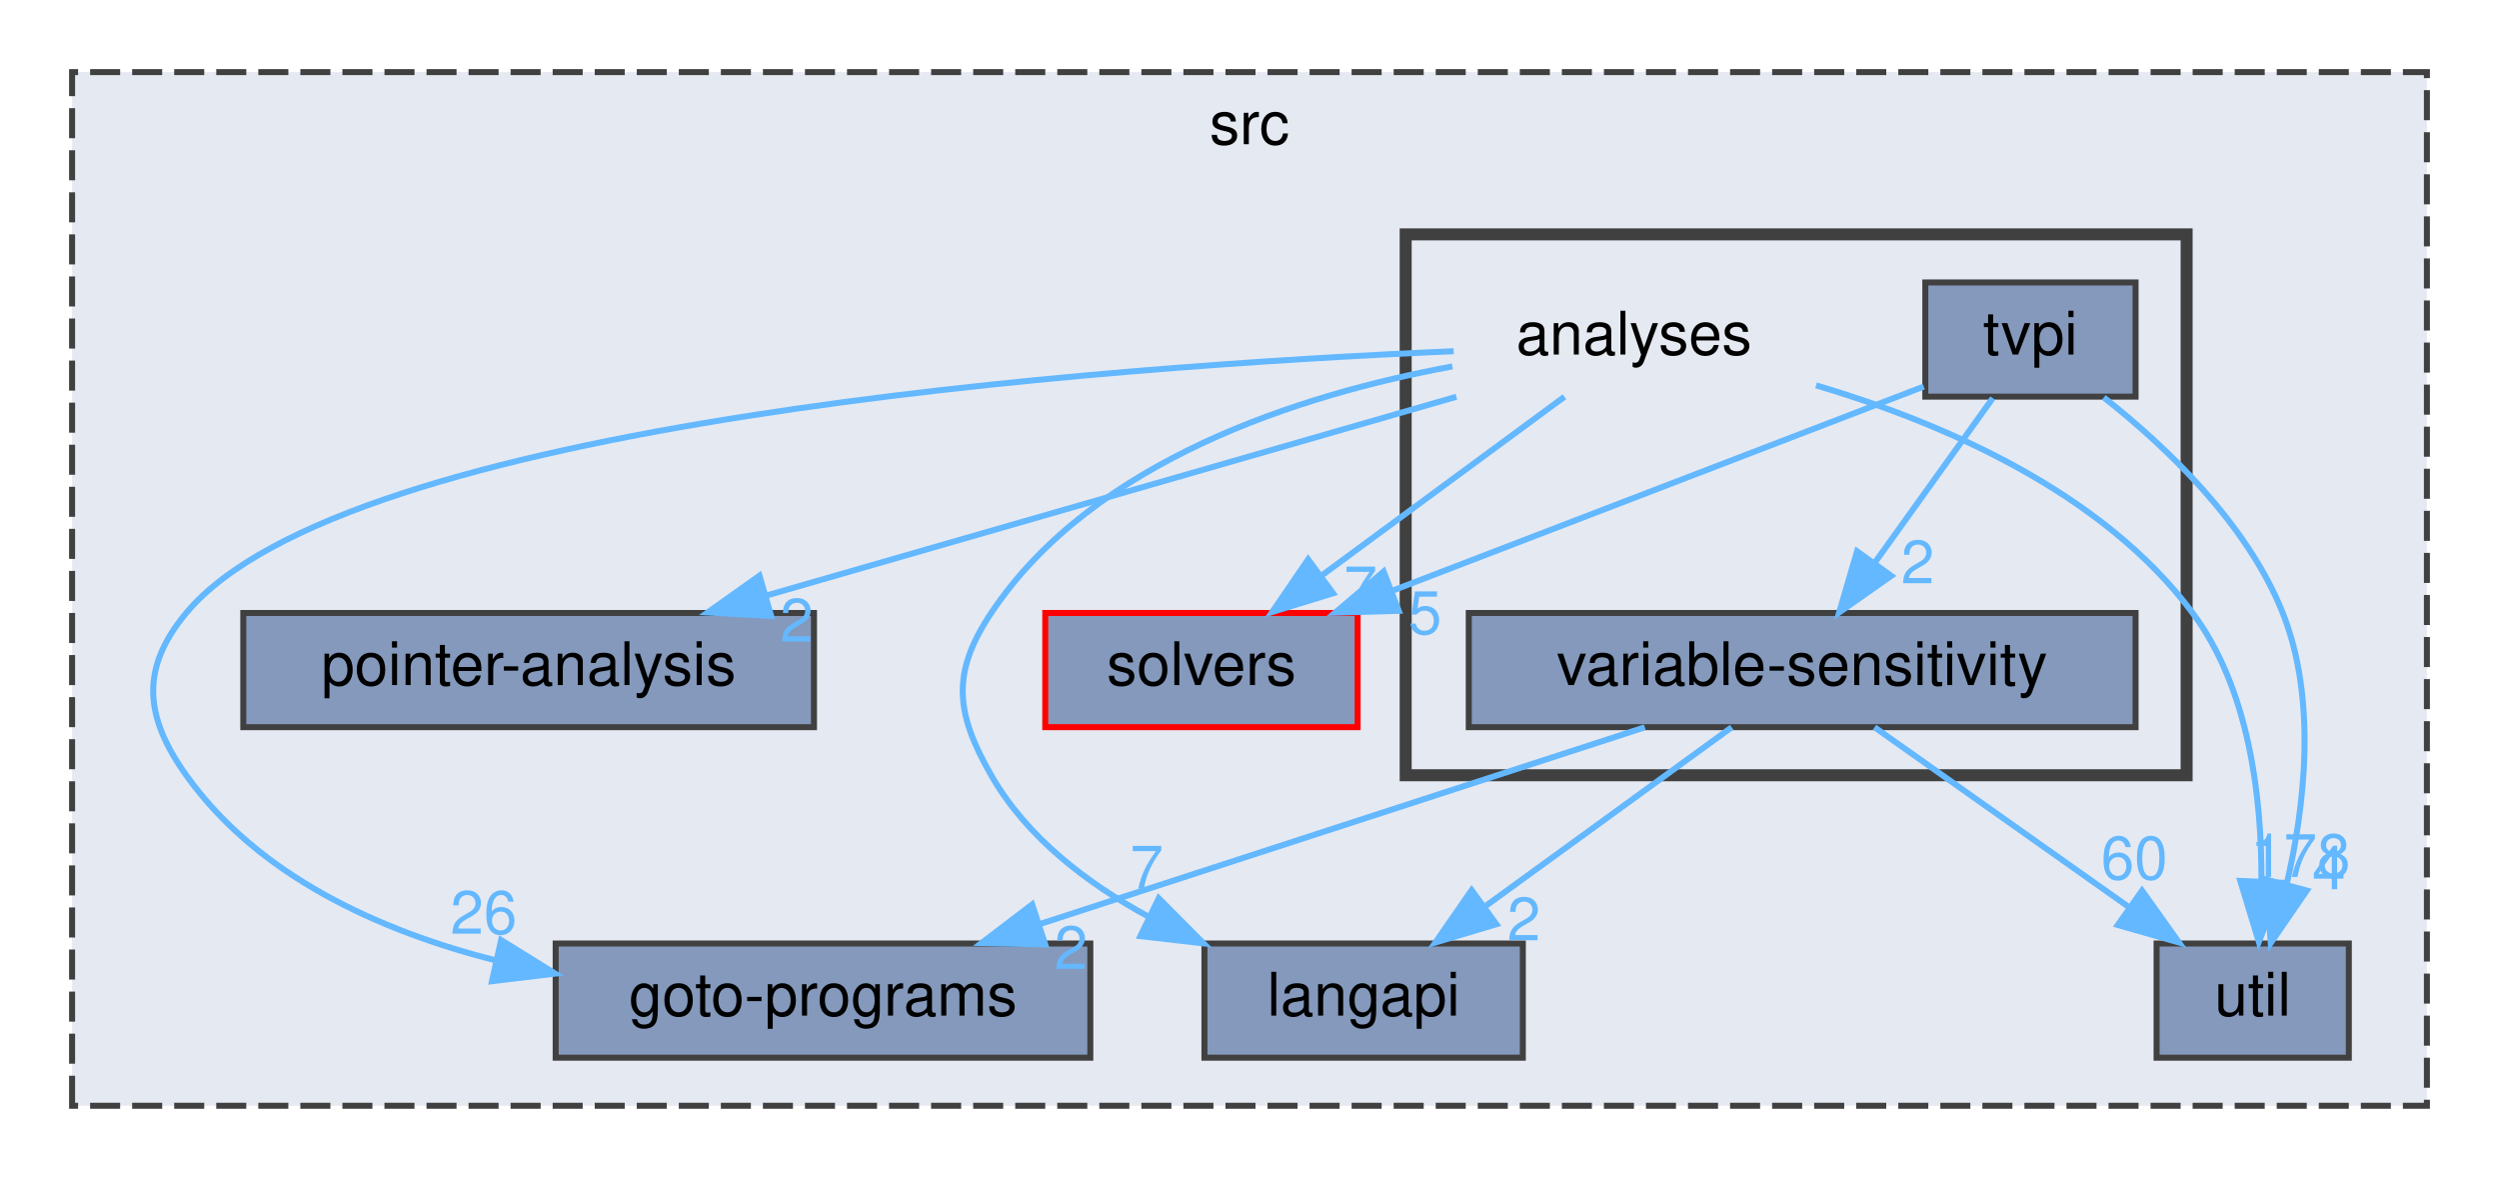
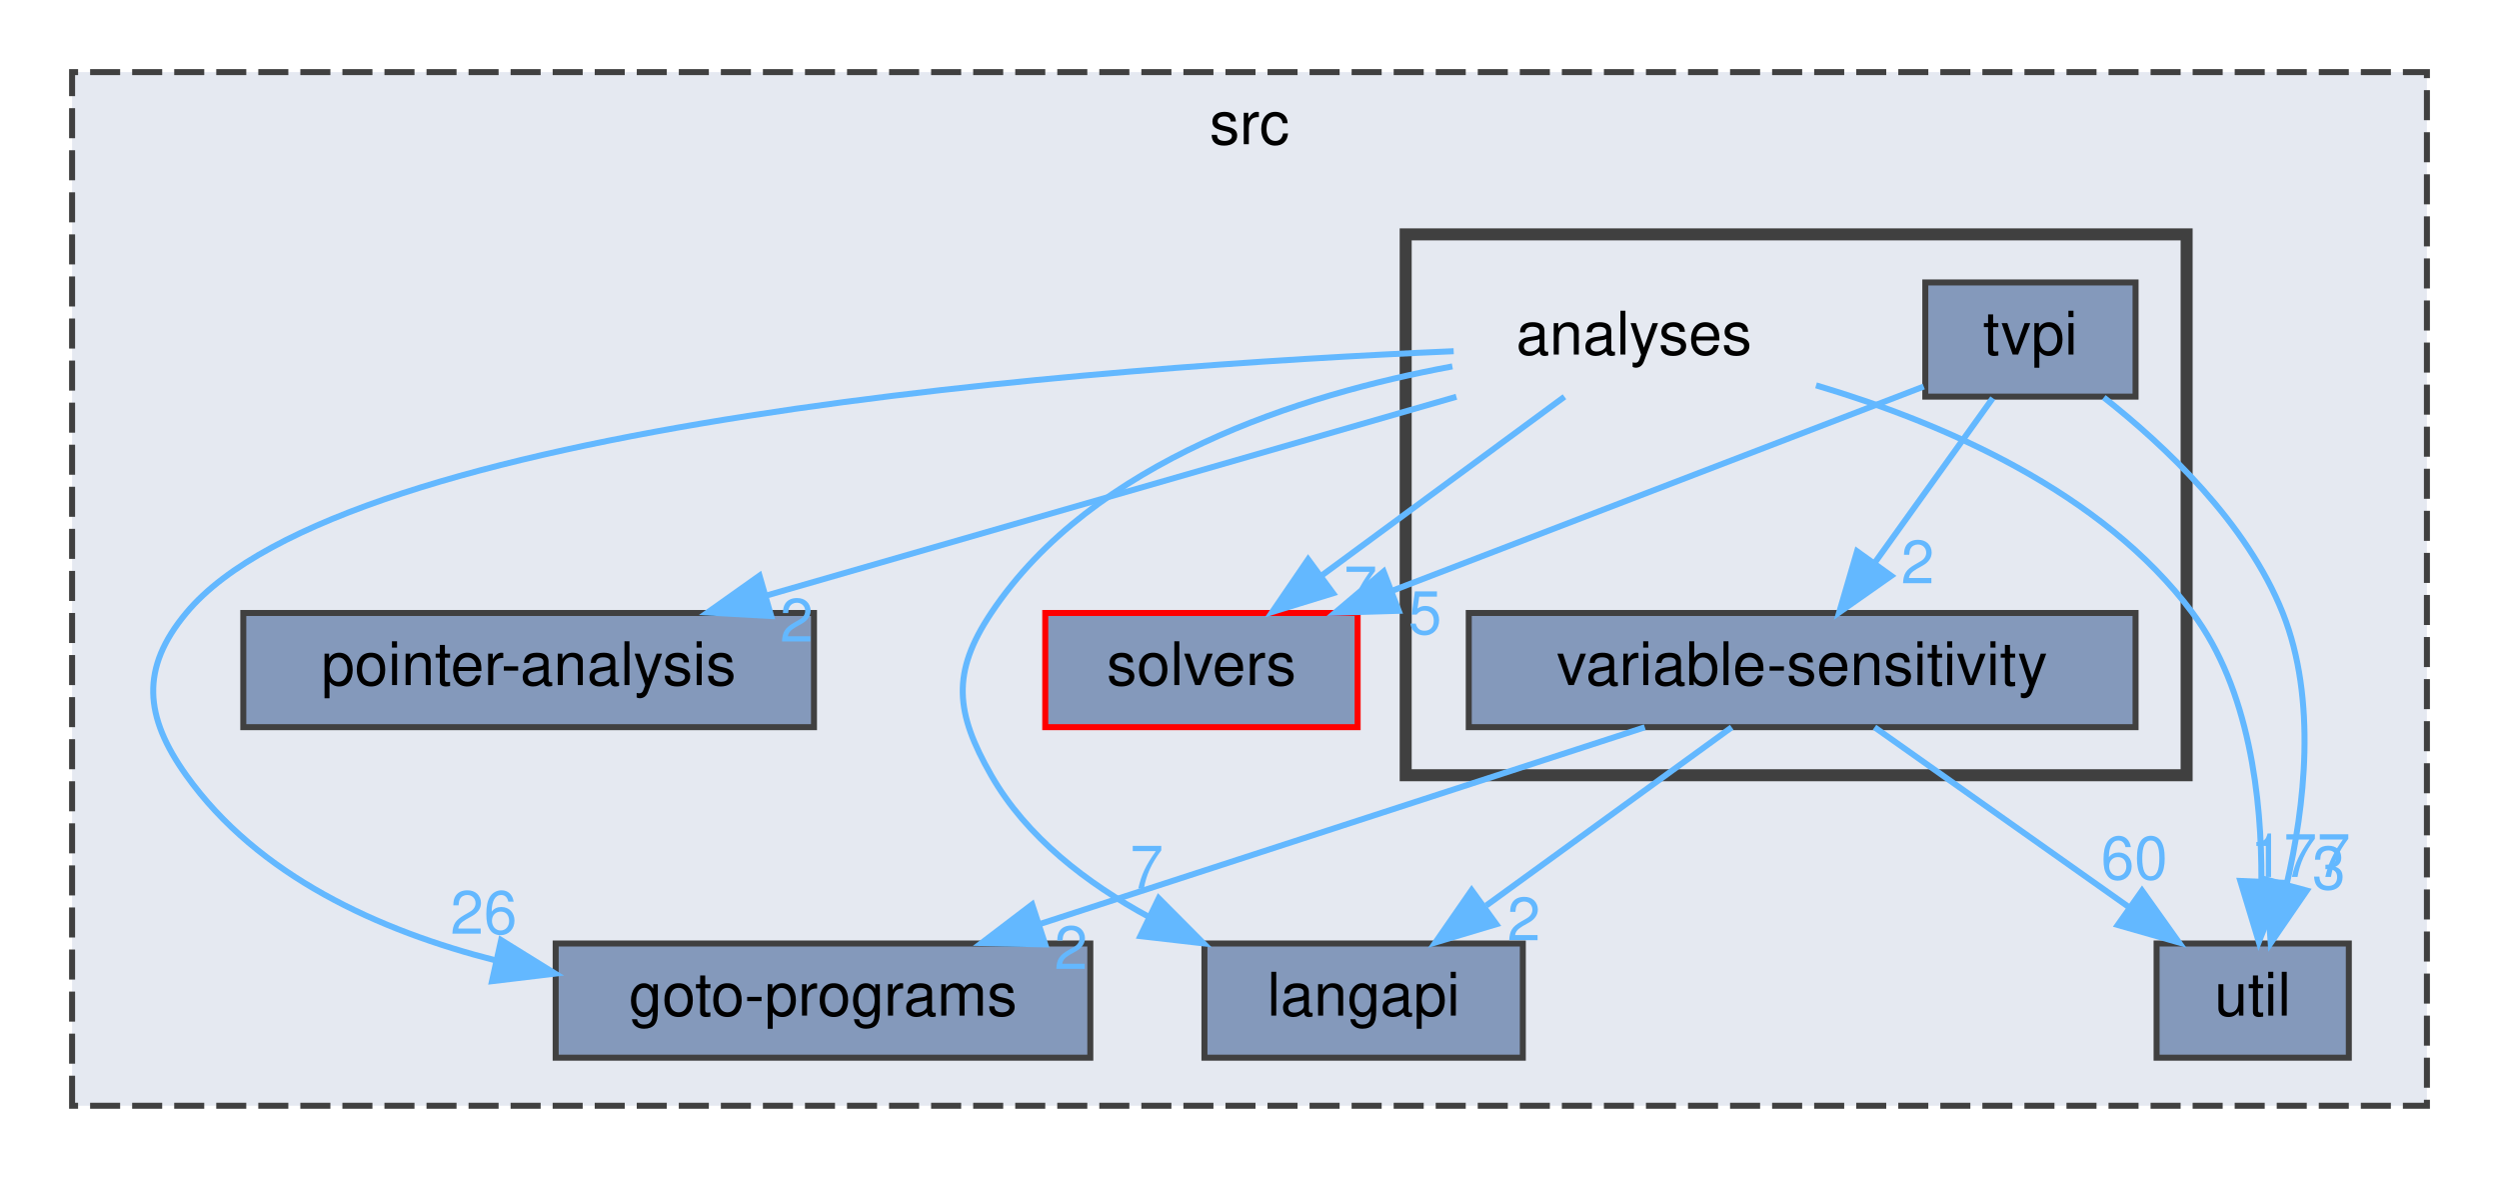
<svg xmlns="http://www.w3.org/2000/svg" xmlns:xlink="http://www.w3.org/1999/xlink" width="416pt" height="196pt" viewBox="0.00 0.00 416.00 196.00">
  <g id="graph0" class="graph" transform="scale(1 1) rotate(0) translate(4 192)">
    <g id="clust1" class="cluster">
      <g id="a_clust1">
        <a xlink:href="dir_68267d1309a1af8e8297ef4c3efbcdba.html" target="_top" xlink:title="src">
          <polygon fill="#e5e9f1" stroke="#404040" stroke-dasharray="5,2" points="8,-8 8,-180 400,-180 400,-8 8,-8" />
          <text text-anchor="middle" x="204" y="-168" font-family="Helvetica,sans-Serif" font-size="10.00">src</text>
        </a>
      </g>
    </g>
    <g id="clust2" class="cluster">
      <g id="a_clust2">
        <a xlink:href="dir_ba7b98ca4ba342c6303fef7df3e3d6c7.html" target="_top">
          <polygon fill="#e5e9f1" stroke="#404040" stroke-width="2" points="230,-63 230,-153 360,-153 360,-63 230,-63" />
        </a>
      </g>
    </g>
    <g id="node1" class="node">
      <g id="a_node1">
        <a xlink:href="dir_0ae8a7d84de7430323d0a8da6a53a1ca.html" target="_top" xlink:title="pointer-analysis">
          <polygon fill="#8499bb" stroke="#404040" points="131.5,-90 36.5,-90 36.5,-71 131.5,-71 131.5,-90" />
          <text text-anchor="middle" x="84" y="-78" font-family="Helvetica,sans-Serif" font-size="10.00">pointer-analysis</text>
        </a>
      </g>
    </g>
    <g id="node2" class="node">
      <g id="a_node2">
        <a xlink:href="dir_19373f467389307dc54ab8a6e9e19559.html" target="_top" xlink:title="solvers">
          <polygon fill="#8499bb" stroke="red" points="222,-90 170,-90 170,-71 222,-71 222,-90" />
          <text text-anchor="middle" x="196" y="-78" font-family="Helvetica,sans-Serif" font-size="10.00">solvers</text>
        </a>
      </g>
    </g>
    <g id="node3" class="node">
      <g id="a_node3">
        <a xlink:href="dir_245199dd16b1f3757d78c9dc7747589d.html" target="_top" xlink:title="langapi">
          <polygon fill="#8499bb" stroke="#404040" points="249.5,-35 196.5,-35 196.5,-16 249.5,-16 249.5,-35" />
          <text text-anchor="middle" x="223" y="-23" font-family="Helvetica,sans-Serif" font-size="10.00">langapi</text>
        </a>
      </g>
    </g>
    <g id="node4" class="node">
      <g id="a_node4">
        <a xlink:href="dir_807c5b2c83e0c14a10083f60cf67ca05.html" target="_top" xlink:title="goto-programs">
          <polygon fill="#8499bb" stroke="#404040" points="177.5,-35 88.5,-35 88.5,-16 177.5,-16 177.5,-35" />
          <text text-anchor="middle" x="133" y="-23" font-family="Helvetica,sans-Serif" font-size="10.00">goto-programs</text>
        </a>
      </g>
    </g>
    <g id="node5" class="node">
      <g id="a_node5">
        <a xlink:href="dir_b7878ad5ecbf2506f4125b9d34c97e45.html" target="_top" xlink:title="util">
          <polygon fill="#8499bb" stroke="#404040" points="387,-35 355,-35 355,-16 387,-16 387,-35" />
          <text text-anchor="middle" x="371" y="-23" font-family="Helvetica,sans-Serif" font-size="10.00">util</text>
        </a>
      </g>
    </g>
    <g id="node6" class="node">
      <text text-anchor="middle" x="268" y="-133" font-family="Helvetica,sans-Serif" font-size="10.00">analyses</text>
    </g>
    <g id="edge1" class="edge">
      <g id="a_edge1">
        <a xlink:href="dir_000001_000054.html" target="_top">
          <path fill="none" stroke="#63b8ff" d="M238.44,-125.98C207.28,-117.01 158.03,-102.82 123.54,-92.89" />
          <polygon fill="#63b8ff" stroke="#63b8ff" points="124.37,-89.49 113.79,-90.08 122.43,-96.21 124.37,-89.49" />
        </a>
      </g>
      <g id="a_edge1-headlabel">
        <a xlink:href="dir_000001_000054.html" target="_top" xlink:title="2">
          <text text-anchor="middle" x="128.61" y="-85.25" font-family="Helvetica,sans-Serif" font-size="10.00" fill="#63b8ff">2</text>
        </a>
      </g>
    </g>
    <g id="edge2" class="edge">
      <g id="a_edge2">
        <a xlink:href="dir_000001_000061.html" target="_top">
          <path fill="none" stroke="#63b8ff" d="M256.43,-125.98C245.58,-118 229.12,-105.88 216.12,-96.31" />
          <polygon fill="#63b8ff" stroke="#63b8ff" points="217.91,-93.28 207.78,-90.17 213.76,-98.92 217.91,-93.28" />
        </a>
      </g>
      <g id="a_edge2-headlabel">
        <a xlink:href="dir_000001_000061.html" target="_top" xlink:title="7">
          <text text-anchor="middle" x="222.48" y="-90.62" font-family="Helvetica,sans-Serif" font-size="10.00" fill="#63b8ff">7</text>
        </a>
      </g>
    </g>
    <g id="edge3" class="edge">
      <g id="a_edge3">
        <a xlink:href="dir_000001_000042.html" target="_top">
          <path fill="none" stroke="#63b8ff" d="M237.77,-131.03C212.51,-126.36 177.97,-115.44 161,-90 154.34,-80.02 155.04,-73.42 161,-63 166.9,-52.68 176.97,-44.99 187.31,-39.4" />
          <polygon fill="#63b8ff" stroke="#63b8ff" points="188.89,-42.53 196.36,-35.02 185.83,-36.23 188.89,-42.53" />
        </a>
      </g>
      <g id="a_edge3-headlabel">
        <a xlink:href="dir_000001_000042.html" target="_top" xlink:title="7">
          <text text-anchor="middle" x="186.89" y="-44.15" font-family="Helvetica,sans-Serif" font-size="10.00" fill="#63b8ff">7</text>
        </a>
      </g>
    </g>
    <g id="edge4" class="edge">
      <g id="a_edge4">
        <a xlink:href="dir_000001_000030.html" target="_top">
          <path fill="none" stroke="#63b8ff" d="M237.99,-133.56C179.48,-131.02 53.54,-121.89 27,-90 19.32,-80.78 20.03,-72.77 27,-63 38.94,-46.26 59.08,-37.12 78.62,-32.16" />
          <polygon fill="#63b8ff" stroke="#63b8ff" points="79.42,-35.57 88.42,-29.99 77.9,-28.73 79.42,-35.57" />
        </a>
      </g>
      <g id="a_edge4-headlabel">
        <a xlink:href="dir_000001_000030.html" target="_top" xlink:title="26">
          <text text-anchor="middle" x="76.52" y="-36.62" font-family="Helvetica,sans-Serif" font-size="10.00" fill="#63b8ff">26</text>
        </a>
      </g>
    </g>
    <g id="edge5" class="edge">
      <g id="a_edge5">
        <a xlink:href="dir_000001_000074.html" target="_top">
          <path fill="none" stroke="#63b8ff" d="M298.31,-127.88C319.24,-121.68 345.92,-110.24 361,-90 370.48,-77.28 372.52,-59.1 372.45,-45.45" />
          <polygon fill="#63b8ff" stroke="#63b8ff" points="375.94,-45.11 372.02,-35.27 368.94,-45.41 375.94,-45.11" />
        </a>
      </g>
      <g id="a_edge5-headlabel">
-         <a xlink:href="dir_000001_000074.html" target="_top" xlink:title="178">
-           <text text-anchor="middle" x="378.93" y="-46.08" font-family="Helvetica,sans-Serif" font-size="10.00" fill="#63b8ff">178</text>
+         <a xlink:href="dir_000001_000074.html" target="_top" xlink:title="177">
+           <text text-anchor="middle" x="378.93" y="-46.08" font-family="Helvetica,sans-Serif" font-size="10.00" fill="#63b8ff">177</text>
        </a>
      </g>
    </g>
    <g id="node7" class="node">
      <g id="a_node7">
        <a xlink:href="dir_dae56a5930eef76245941a3e88ea1f5f.html" target="_top" xlink:title="tvpi">
          <polygon fill="#8499bb" stroke="#404040" points="351.5,-145 316.5,-145 316.5,-126 351.5,-126 351.5,-145" />
          <text text-anchor="middle" x="334" y="-133" font-family="Helvetica,sans-Serif" font-size="10.00">tvpi</text>
        </a>
      </g>
    </g>
    <g id="edge6" class="edge">
      <g id="a_edge6">
        <a xlink:href="dir_000069_000061.html" target="_top">
          <path fill="none" stroke="#63b8ff" d="M316.24,-127.68C293.94,-119.11 255.27,-104.26 227.81,-93.72" />
          <polygon fill="#63b8ff" stroke="#63b8ff" points="228.84,-90.36 218.25,-90.05 226.33,-96.9 228.84,-90.36" />
        </a>
      </g>
      <g id="a_edge6-headlabel">
        <a xlink:href="dir_000069_000061.html" target="_top" xlink:title="5">
          <text text-anchor="middle" x="233.22" y="-86.5" font-family="Helvetica,sans-Serif" font-size="10.00" fill="#63b8ff">5</text>
        </a>
      </g>
    </g>
    <g id="edge7" class="edge">
      <g id="a_edge7">
        <a xlink:href="dir_000069_000074.html" target="_top">
          <path fill="none" stroke="#63b8ff" d="M346.21,-125.86C356.35,-117.88 370.04,-105.01 376,-90 381.74,-75.55 379.67,-57.81 376.63,-44.76" />
          <polygon fill="#63b8ff" stroke="#63b8ff" points="380,-43.81 374,-35.08 373.24,-45.64 380,-43.81" />
        </a>
      </g>
      <g id="a_edge7-headlabel">
-         <a xlink:href="dir_000069_000074.html" target="_top" xlink:title="4">
-           <text text-anchor="middle" x="383.68" y="-44.04" font-family="Helvetica,sans-Serif" font-size="10.00" fill="#63b8ff">4</text>
+         <a xlink:href="dir_000069_000074.html" target="_top" xlink:title="3">
+           <text text-anchor="middle" x="383.68" y="-44.04" font-family="Helvetica,sans-Serif" font-size="10.00" fill="#63b8ff">3</text>
        </a>
      </g>
    </g>
    <g id="node8" class="node">
      <g id="a_node8">
        <a xlink:href="dir_e5b48092f0b74ad1f6bdaf2e8a8b10de.html" target="_top" xlink:title="variable-sensitivity">
          <polygon fill="#8499bb" stroke="#404040" points="351.5,-90 240.5,-90 240.5,-71 351.5,-71 351.5,-90" />
          <text text-anchor="middle" x="296" y="-78" font-family="Helvetica,sans-Serif" font-size="10.00">variable-sensitivity</text>
        </a>
      </g>
    </g>
    <g id="edge8" class="edge">
      <g id="a_edge8">
        <a xlink:href="dir_000069_000075.html" target="_top">
          <path fill="none" stroke="#63b8ff" d="M327.73,-125.75C322.41,-118.34 314.64,-107.5 308.12,-98.41" />
          <polygon fill="#63b8ff" stroke="#63b8ff" points="310.83,-96.18 302.16,-90.09 305.14,-100.26 310.83,-96.18" />
        </a>
      </g>
      <g id="a_edge8-headlabel">
        <a xlink:href="dir_000069_000075.html" target="_top" xlink:title="2">
          <text text-anchor="middle" x="315.23" y="-94.94" font-family="Helvetica,sans-Serif" font-size="10.00" fill="#63b8ff">2</text>
        </a>
      </g>
    </g>
    <g id="edge9" class="edge">
      <g id="a_edge9">
        <a xlink:href="dir_000075_000042.html" target="_top">
          <path fill="none" stroke="#63b8ff" d="M284.27,-70.98C273.27,-63 256.58,-50.88 243.4,-41.31" />
          <polygon fill="#63b8ff" stroke="#63b8ff" points="245.09,-38.21 234.94,-35.17 240.98,-43.88 245.09,-38.21" />
        </a>
      </g>
      <g id="a_edge9-headlabel">
        <a xlink:href="dir_000075_000042.html" target="_top" xlink:title="2">
          <text text-anchor="middle" x="249.67" y="-35.53" font-family="Helvetica,sans-Serif" font-size="10.00" fill="#63b8ff">2</text>
        </a>
      </g>
    </g>
    <g id="edge10" class="edge">
      <g id="a_edge10">
        <a xlink:href="dir_000075_000030.html" target="_top">
          <path fill="none" stroke="#63b8ff" d="M269.81,-70.98C242.56,-62.13 199.7,-48.19 169.22,-38.28" />
          <polygon fill="#63b8ff" stroke="#63b8ff" points="169.99,-34.85 159.39,-35.08 167.82,-41.5 169.99,-34.85" />
        </a>
      </g>
      <g id="a_edge10-headlabel">
        <a xlink:href="dir_000075_000030.html" target="_top" xlink:title="2">
          <text text-anchor="middle" x="174.28" y="-30.76" font-family="Helvetica,sans-Serif" font-size="10.00" fill="#63b8ff">2</text>
        </a>
      </g>
    </g>
    <g id="edge11" class="edge">
      <g id="a_edge11">
        <a xlink:href="dir_000075_000074.html" target="_top">
          <path fill="none" stroke="#63b8ff" d="M308.05,-70.98C319.46,-62.92 336.83,-50.65 350.43,-41.03" />
          <polygon fill="#63b8ff" stroke="#63b8ff" points="352.58,-43.8 358.73,-35.17 348.54,-38.08 352.58,-43.8" />
        </a>
      </g>
      <g id="a_edge11-headlabel">
        <a xlink:href="dir_000075_000074.html" target="_top" xlink:title="60">
          <text text-anchor="middle" x="351.29" y="-45.69" font-family="Helvetica,sans-Serif" font-size="10.00" fill="#63b8ff">60</text>
        </a>
      </g>
    </g>
  </g>
</svg>
